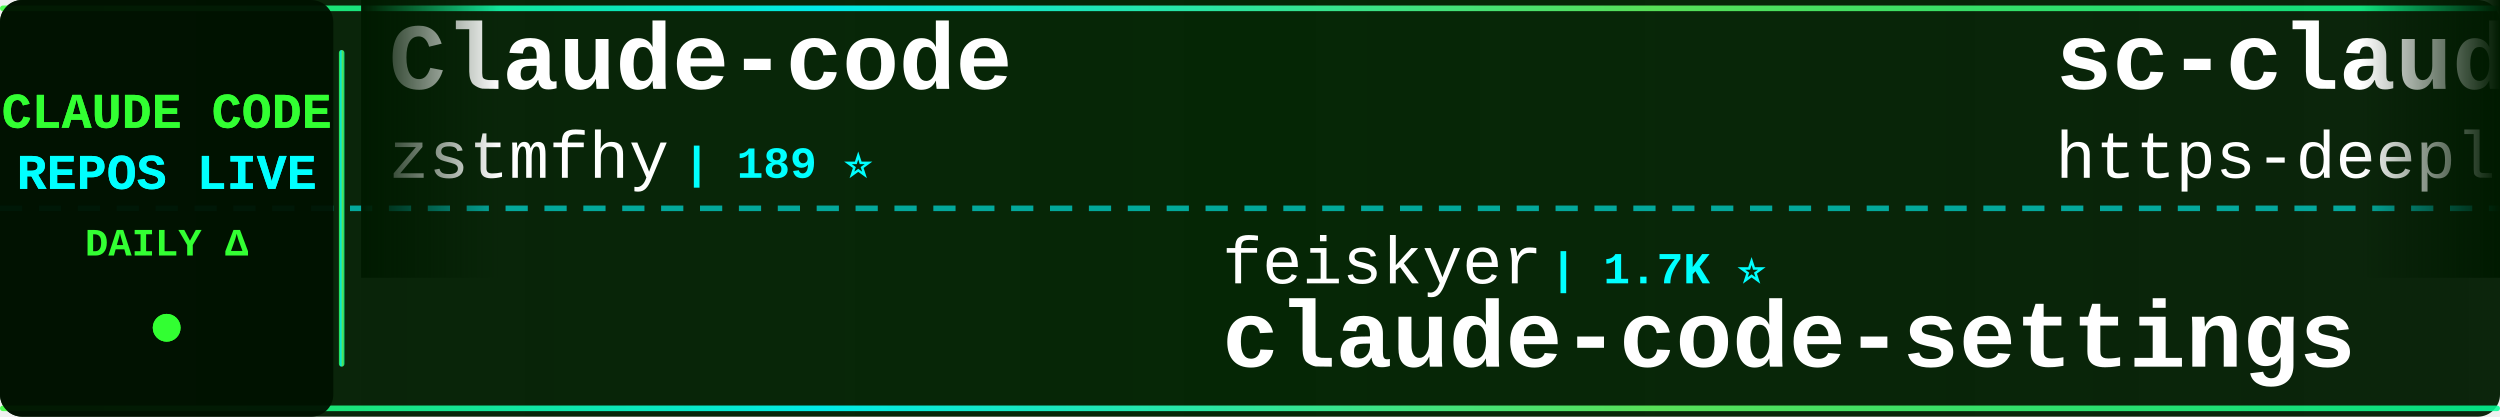
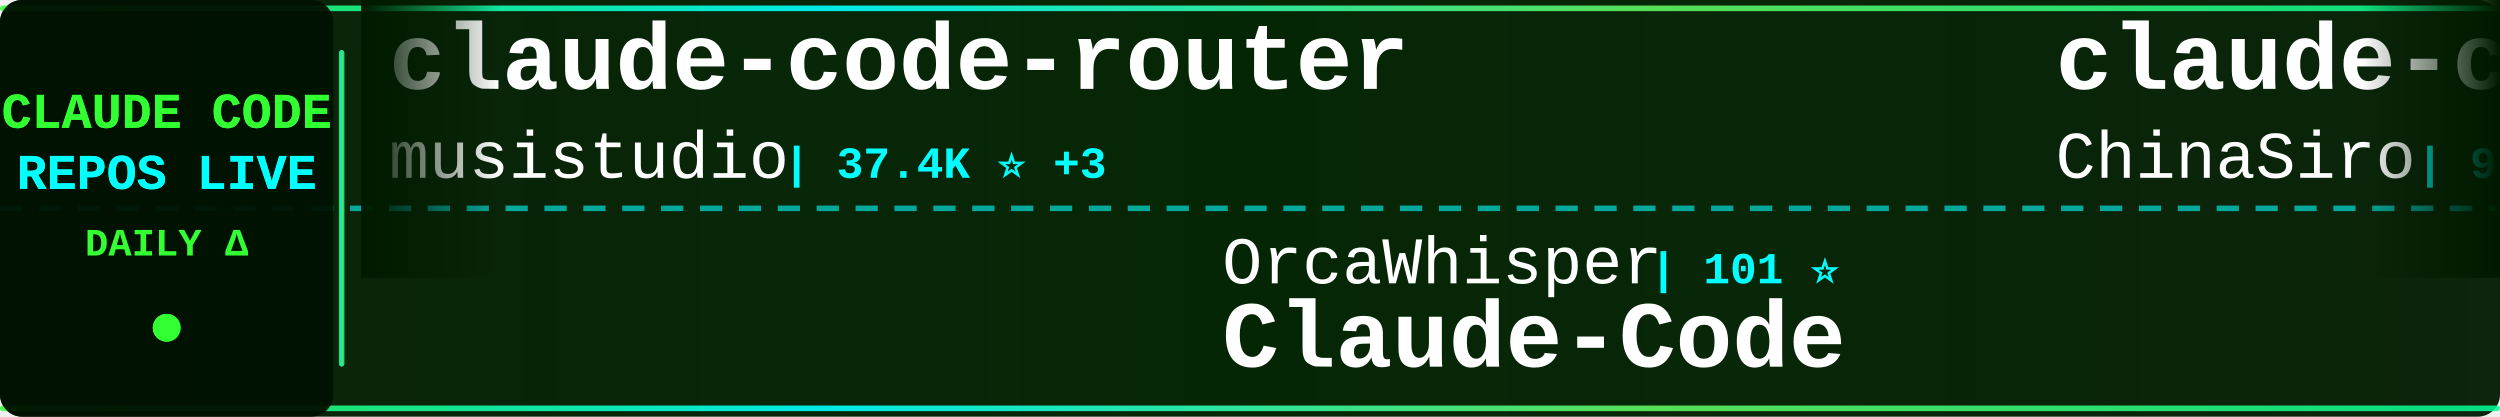
<svg xmlns="http://www.w3.org/2000/svg" width="900" height="150">
  <defs>
    <linearGradient id="tickerBg" x1="0%" y1="0%" x2="100%" y2="0%">
      <stop offset="0%" style="stop-color:#001a00;stop-opacity:0.95" />
      <stop offset="50%" style="stop-color:#002200;stop-opacity:0.98" />
      <stop offset="100%" style="stop-color:#001a00;stop-opacity:0.95" />
    </linearGradient>
    <linearGradient id="borderGrad" x1="0%" y1="0%" x2="100%" y2="0%">
      <stop offset="0%" style="stop-color:#33ff33;stop-opacity:0.85">
        <animate attributeName="stop-opacity" values="0.85;1;0.85" dur="2s" repeatCount="indefinite" />
      </stop>
      <stop offset="33%" style="stop-color:#00ffff;stop-opacity:0.9">
        <animate attributeName="stop-opacity" values="0.9;1;0.9" dur="2.2s" repeatCount="indefinite" />
      </stop>
      <stop offset="66%" style="stop-color:#66ff66;stop-opacity:0.85">
        <animate attributeName="stop-opacity" values="0.85;1;0.85" dur="1.8s" repeatCount="indefinite" />
      </stop>
      <stop offset="100%" style="stop-color:#00ff99;stop-opacity:0.85">
        <animate attributeName="stop-opacity" values="0.85;1;0.85" dur="2s" repeatCount="indefinite" />
      </stop>
    </linearGradient>
    <filter id="textGlow">
      <feGaussianBlur stdDeviation="0.1" result="coloredBlur" />
      <feMerge>
        <feMergeNode in="coloredBlur" />
        <feMergeNode in="SourceGraphic" />
      </feMerge>
    </filter>
    <filter id="metricGlow">
      <feGaussianBlur stdDeviation="0.2" result="coloredBlur" />
      <feMerge>
        <feMergeNode in="coloredBlur" />
        <feMergeNode in="SourceGraphic" />
      </feMerge>
    </filter>
    <linearGradient id="leftFade" x1="0%" y1="0%" x2="100%" y2="0%">
      <stop offset="0%" style="stop-color:#001a00;stop-opacity:1" />
      <stop offset="100%" style="stop-color:#001a00;stop-opacity:0" />
    </linearGradient>
    <linearGradient id="rightFade" x1="0%" y1="0%" x2="100%" y2="0%">
      <stop offset="0%" style="stop-color:#001a00;stop-opacity:0" />
      <stop offset="100%" style="stop-color:#001a00;stop-opacity:1" />
    </linearGradient>
  </defs>
  <rect width="900" height="150" fill="url(#tickerBg)" rx="8" />
  <rect x="0" y="2" width="900" height="2" fill="url(#borderGrad)" rx="1" />
  <rect x="0" y="146" width="900" height="2" fill="url(#borderGrad)" rx="1" />
  <line x1="0" y1="75" x2="900" y2="75" stroke="#00ffff" stroke-width="2" stroke-dasharray="8 6" opacity="0.6" />
  <rect x="0" y="0" width="120" height="150" fill="#001100" opacity="0.95" rx="8" />
  <text x="60" y="46" font-family="'Courier New', monospace" font-size="18" font-weight="bold" fill="#33ff33" text-anchor="middle" filter="url(#textGlow)">
    CLAUDE CODE
  </text>
  <text x="60" y="68" font-family="'Courier New', monospace" font-size="18" font-weight="bold" fill="#00ffff" text-anchor="middle" filter="url(#textGlow)">
    REPOS LIVE
  </text>
  <text x="60" y="92" font-family="'Courier New', monospace" font-size="14" font-weight="bold" fill="#33ff33" text-anchor="middle">
    DAILY Δ
  </text>
  <circle cx="60" cy="118" r="5" fill="#33ff33" filter="url(#metricGlow)">
    <animate attributeName="r" values="4;6;4" dur="1.5s" repeatCount="indefinite" />
    <animate attributeName="opacity" values="0.6;1;0.6" dur="1.5s" repeatCount="indefinite" />
  </circle>
  <rect x="122" y="18" width="2" height="114" fill="url(#borderGrad)" rx="1" />
  <clipPath id="tickerClip">
    <rect x="130" y="0" width="770" height="150" />
  </clipPath>
  <g clip-path="url(#tickerClip)">
    <g id="tickerItems">
      <animateTransform attributeName="transform" attributeType="XML" type="translate" from="0 0" to="-3000 0" dur="54s" repeatCount="indefinite" />
      <g transform="translate(0, 0)">
-         <text x="140" y="32" font-family="'Courier New', monospace" font-size="34" font-weight="bold" fill="#ffffff">Claude-code</text>
-         <text x="140" y="64" font-family="'Courier New', monospace" font-size="24" font-weight="normal" fill="#ffffff" opacity="1.0">zstmfhy</text>
-         <text x="246" y="64" font-family="'Courier New', monospace" font-size="16" font-weight="bold" fill="#00ffff"> | 189 ⭐</text>
+         <text x="140" y="32" font-family="'Courier New', monospace" font-size="34" font-weight="bold" fill="#ffffff">claude-code-router</text>
+         <text x="140" y="64" font-family="'Courier New', monospace" font-size="24" font-weight="normal" fill="#ffffff" opacity="1.0">musistudio</text>
+         <text x="282" y="64" font-family="'Courier New', monospace" font-size="16" font-weight="bold" fill="#00ffff"> | 37.4K ⭐ +3</text>
      </g>
      <g transform="translate(300, 0)">
-         <text x="140" y="102" font-family="'Courier New', monospace" font-size="24" font-weight="normal" fill="#ffffff" opacity="1.0">feiskyer</text>
-         <text x="258" y="102" font-family="'Courier New', monospace" font-size="16" font-weight="bold" fill="#00ffff"> | 1.7K ⭐</text>
-         <text x="140" y="132" font-family="'Courier New', monospace" font-size="34" font-weight="bold" fill="#ffffff">claude-code-settings</text>
+         <text x="140" y="102" font-family="'Courier New', monospace" font-size="24" font-weight="normal" fill="#ffffff" opacity="1.0">OrcaWhisper</text>
+         <text x="294" y="102" font-family="'Courier New', monospace" font-size="16" font-weight="bold" fill="#00ffff"> | 101 ⭐</text>
+         <text x="140" y="132" font-family="'Courier New', monospace" font-size="34" font-weight="bold" fill="#ffffff">Claude-Code</text>
      </g>
      <g transform="translate(600, 0)">
-         <text x="140" y="32" font-family="'Courier New', monospace" font-size="34" font-weight="bold" fill="#ffffff">sc-claude-code-files</text>
-         <text x="140" y="64" font-family="'Courier New', monospace" font-size="24" font-weight="normal" fill="#ffffff" opacity="1.0">https-deeplearning-ai</text>
-         <text x="414" y="64" font-family="'Courier New', monospace" font-size="16" font-weight="bold" fill="#00ffff"> | 554 ⭐</text>
+         <text x="140" y="32" font-family="'Courier New', monospace" font-size="34" font-weight="bold" fill="#ffffff">claude-code-sourcemap</text>
+         <text x="140" y="64" font-family="'Courier New', monospace" font-size="24" font-weight="normal" fill="#ffffff" opacity="1.0">ChinaSiro</text>
+         <text x="270" y="64" font-family="'Courier New', monospace" font-size="16" font-weight="bold" fill="#00ffff"> | 9.7K ⭐</text>
      </g>
      <g transform="translate(900, 0)">
-         <text x="140" y="102" font-family="'Courier New', monospace" font-size="24" font-weight="normal" fill="#ffffff" opacity="1.0">zebbern</text>
-         <text x="246" y="102" font-family="'Courier New', monospace" font-size="16" font-weight="bold" fill="#00ffff"> | 4.6K ⭐</text>
-         <text x="140" y="132" font-family="'Courier New', monospace" font-size="34" font-weight="bold" fill="#ffffff">claude-code-guide</text>
+         <text x="140" y="102" font-family="'Courier New', monospace" font-size="24" font-weight="normal" fill="#ffffff" opacity="1.0">VILA-Lab</text>
+         <text x="258" y="102" font-family="'Courier New', monospace" font-size="16" font-weight="bold" fill="#00ffff"> | 2.1K ⭐</text>
+         <text x="140" y="132" font-family="'Courier New', monospace" font-size="34" font-weight="bold" fill="#ffffff">Dive-into-Claude-Code</text>
      </g>
      <g transform="translate(1200, 0)">
-         <text x="140" y="32" font-family="'Courier New', monospace" font-size="34" font-weight="bold" fill="#ffffff">claude-code-webui</text>
-         <text x="140" y="64" font-family="'Courier New', monospace" font-size="24" font-weight="normal" fill="#ffffff" opacity="1.0">sugyan</text>
-         <text x="234" y="64" font-family="'Courier New', monospace" font-size="16" font-weight="bold" fill="#00ffff"> | 1.1K ⭐</text>
+         <text x="140" y="32" font-family="'Courier New', monospace" font-size="34" font-weight="bold" fill="#ffffff">claude-code-templates</text>
+         <text x="140" y="64" font-family="'Courier New', monospace" font-size="24" font-weight="normal" fill="#ffffff" opacity="1.0">davila7</text>
+         <text x="246" y="64" font-family="'Courier New', monospace" font-size="16" font-weight="bold" fill="#00ffff"> | 31.7K ⭐ +22</text>
      </g>
      <g transform="translate(1500, 0)">
-         <text x="140" y="102" font-family="'Courier New', monospace" font-size="24" font-weight="normal" fill="#ffffff" opacity="1.0">disler</text>
-         <text x="234" y="102" font-family="'Courier New', monospace" font-size="16" font-weight="bold" fill="#00ffff"> | 3.9K ⭐ -1</text>
-         <text x="140" y="132" font-family="'Courier New', monospace" font-size="34" font-weight="bold" fill="#ffffff">claude-code-hooks-master...</text>
+         <text x="140" y="102" font-family="'Courier New', monospace" font-size="24" font-weight="normal" fill="#ffffff" opacity="1.0">rohitg00</text>
+         <text x="258" y="102" font-family="'Courier New', monospace" font-size="16" font-weight="bold" fill="#00ffff"> | 2.6K ⭐ +1</text>
+         <text x="140" y="132" font-family="'Courier New', monospace" font-size="34" font-weight="bold" fill="#ffffff">awesome-claude-code-tool...</text>
      </g>
      <g transform="translate(1800, 0)">
-         <text x="140" y="32" font-family="'Courier New', monospace" font-size="34" font-weight="bold" fill="#ffffff">claude-code-source</text>
-         <text x="140" y="64" font-family="'Courier New', monospace" font-size="24" font-weight="normal" fill="#ffffff" opacity="1.0">AprilNEA</text>
-         <text x="258" y="64" font-family="'Courier New', monospace" font-size="16" font-weight="bold" fill="#00ffff"> | 391 ⭐</text>
+         <text x="140" y="32" font-family="'Courier New', monospace" font-size="34" font-weight="bold" fill="#ffffff">learn-claude-code</text>
+         <text x="140" y="64" font-family="'Courier New', monospace" font-size="24" font-weight="normal" fill="#ffffff" opacity="1.0">shareAI-lab</text>
+         <text x="294" y="64" font-family="'Courier New', monospace" font-size="16" font-weight="bold" fill="#00ffff"> | 77.6K ⭐ +8</text>
      </g>
      <g transform="translate(2100, 0)">
-         <text x="140" y="102" font-family="'Courier New', monospace" font-size="24" font-weight="normal" fill="#ffffff" opacity="1.0">anthropics</text>
-         <text x="282" y="102" font-family="'Courier New', monospace" font-size="16" font-weight="bold" fill="#00ffff"> | 6.3K ⭐ +1</text>
-         <text x="140" y="132" font-family="'Courier New', monospace" font-size="34" font-weight="bold" fill="#ffffff">claude-code-security-rev...</text>
+         <text x="140" y="102" font-family="'Courier New', monospace" font-size="24" font-weight="normal" fill="#ffffff" opacity="1.0">Donchitos</text>
+         <text x="270" y="102" font-family="'Courier New', monospace" font-size="16" font-weight="bold" fill="#00ffff"> | 25.4K ⭐ +6</text>
+         <text x="140" y="132" font-family="'Courier New', monospace" font-size="34" font-weight="bold" fill="#ffffff">Claude-Code-Game-Studios</text>
      </g>
      <g transform="translate(2400, 0)">
-         <text x="140" y="32" font-family="'Courier New', monospace" font-size="34" font-weight="bold" fill="#ffffff">my-claude-code-setup</text>
-         <text x="140" y="64" font-family="'Courier New', monospace" font-size="24" font-weight="normal" fill="#ffffff" opacity="1.0">centminmod</text>
-         <text x="282" y="64" font-family="'Courier New', monospace" font-size="16" font-weight="bold" fill="#00ffff"> | 2.6K ⭐ +1</text>
+         <text x="140" y="32" font-family="'Courier New', monospace" font-size="34" font-weight="bold" fill="#ffffff">claude-code-video-toolki...</text>
+         <text x="140" y="64" font-family="'Courier New', monospace" font-size="24" font-weight="normal" fill="#ffffff" opacity="1.0">digitalsamba</text>
+         <text x="306" y="64" font-family="'Courier New', monospace" font-size="16" font-weight="bold" fill="#00ffff"> | 2.1K ⭐ +1</text>
      </g>
      <g transform="translate(2700, 0)">
-         <text x="140" y="102" font-family="'Courier New', monospace" font-size="24" font-weight="normal" fill="#ffffff" opacity="1.0">Cranot</text>
-         <text x="234" y="102" font-family="'Courier New', monospace" font-size="16" font-weight="bold" fill="#00ffff"> | 2.9K ⭐</text>
-         <text x="140" y="132" font-family="'Courier New', monospace" font-size="34" font-weight="bold" fill="#ffffff">claude-code-guide</text>
+         <text x="140" y="102" font-family="'Courier New', monospace" font-size="24" font-weight="normal" fill="#ffffff" opacity="1.0">jqueryscript</text>
+         <text x="306" y="102" font-family="'Courier New', monospace" font-size="16" font-weight="bold" fill="#00ffff"> | 517 ⭐ -1</text>
+         <text x="140" y="132" font-family="'Courier New', monospace" font-size="34" font-weight="bold" fill="#ffffff">awesome-claude-code</text>
      </g>
      <g transform="translate(3000, 0)">
-         <text x="140" y="32" font-family="'Courier New', monospace" font-size="34" font-weight="bold" fill="#ffffff">Claude-code</text>
-         <text x="140" y="64" font-family="'Courier New', monospace" font-size="24" font-weight="normal" fill="#ffffff" opacity="1.0">zstmfhy</text>
-         <text x="246" y="64" font-family="'Courier New', monospace" font-size="16" font-weight="bold" fill="#00ffff"> | 189 ⭐</text>
+         <text x="140" y="32" font-family="'Courier New', monospace" font-size="34" font-weight="bold" fill="#ffffff">claude-code-router</text>
+         <text x="140" y="64" font-family="'Courier New', monospace" font-size="24" font-weight="normal" fill="#ffffff" opacity="1.0">musistudio</text>
+         <text x="282" y="64" font-family="'Courier New', monospace" font-size="16" font-weight="bold" fill="#00ffff"> | 37.4K ⭐ +3</text>
      </g>
      <g transform="translate(3300, 0)">
-         <text x="140" y="102" font-family="'Courier New', monospace" font-size="24" font-weight="normal" fill="#ffffff" opacity="1.0">feiskyer</text>
-         <text x="258" y="102" font-family="'Courier New', monospace" font-size="16" font-weight="bold" fill="#00ffff"> | 1.7K ⭐</text>
-         <text x="140" y="132" font-family="'Courier New', monospace" font-size="34" font-weight="bold" fill="#ffffff">claude-code-settings</text>
+         <text x="140" y="102" font-family="'Courier New', monospace" font-size="24" font-weight="normal" fill="#ffffff" opacity="1.0">OrcaWhisper</text>
+         <text x="294" y="102" font-family="'Courier New', monospace" font-size="16" font-weight="bold" fill="#00ffff"> | 101 ⭐</text>
+         <text x="140" y="132" font-family="'Courier New', monospace" font-size="34" font-weight="bold" fill="#ffffff">Claude-Code</text>
      </g>
      <g transform="translate(3600, 0)">
-         <text x="140" y="32" font-family="'Courier New', monospace" font-size="34" font-weight="bold" fill="#ffffff">sc-claude-code-files</text>
-         <text x="140" y="64" font-family="'Courier New', monospace" font-size="24" font-weight="normal" fill="#ffffff" opacity="1.0">https-deeplearning-ai</text>
-         <text x="414" y="64" font-family="'Courier New', monospace" font-size="16" font-weight="bold" fill="#00ffff"> | 554 ⭐</text>
+         <text x="140" y="32" font-family="'Courier New', monospace" font-size="34" font-weight="bold" fill="#ffffff">claude-code-sourcemap</text>
+         <text x="140" y="64" font-family="'Courier New', monospace" font-size="24" font-weight="normal" fill="#ffffff" opacity="1.0">ChinaSiro</text>
+         <text x="270" y="64" font-family="'Courier New', monospace" font-size="16" font-weight="bold" fill="#00ffff"> | 9.7K ⭐</text>
      </g>
      <g transform="translate(3900, 0)">
-         <text x="140" y="102" font-family="'Courier New', monospace" font-size="24" font-weight="normal" fill="#ffffff" opacity="1.0">zebbern</text>
-         <text x="246" y="102" font-family="'Courier New', monospace" font-size="16" font-weight="bold" fill="#00ffff"> | 4.6K ⭐</text>
-         <text x="140" y="132" font-family="'Courier New', monospace" font-size="34" font-weight="bold" fill="#ffffff">claude-code-guide</text>
+         <text x="140" y="102" font-family="'Courier New', monospace" font-size="24" font-weight="normal" fill="#ffffff" opacity="1.0">VILA-Lab</text>
+         <text x="258" y="102" font-family="'Courier New', monospace" font-size="16" font-weight="bold" fill="#00ffff"> | 2.1K ⭐</text>
+         <text x="140" y="132" font-family="'Courier New', monospace" font-size="34" font-weight="bold" fill="#ffffff">Dive-into-Claude-Code</text>
      </g>
    </g>
  </g>
  <rect x="130" y="0" width="50" height="100" fill="url(#leftFade)" />
  <rect x="850" y="0" width="50" height="100" fill="url(#rightFade)" />
</svg>
